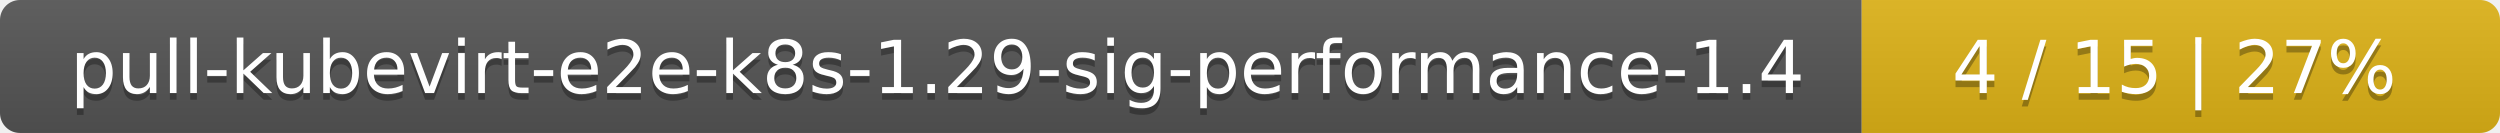
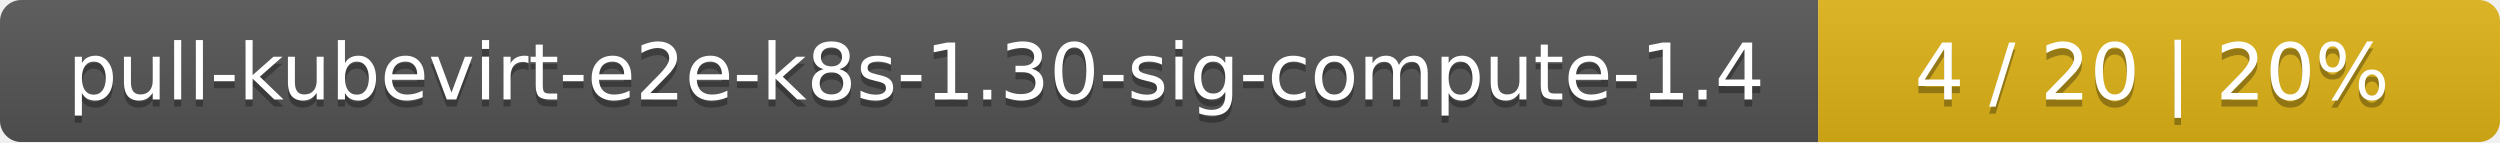
- <svg xmlns="http://www.w3.org/2000/svg" width="376" height="20">
+ <svg xmlns="http://www.w3.org/2000/svg" width="352" height="20">
  <linearGradient id="smooth" x2="0" y2="100%">
    <stop offset="0" stop-color="#bbb" stop-opacity=".1" />
    <stop offset="1" stop-opacity=".1" />
  </linearGradient>
  <mask id="round">
-     <rect width="376" height="20" rx="3" fill="#fff" />
+     <rect width="352" height="20" rx="3" fill="#fff" />
  </mask>
  <g mask="url(#round)">
-     <rect width="280" height="20" fill="#555" />
-     <rect x="280" width="96" height="20" fill="#dfb317" />
-     <rect width="376" height="20" fill="url(#smooth)" />
+     <rect width="256" height="20" fill="#555" />
+     <rect x="256" width="96" height="20" fill="#dfb317" />
+     <rect width="352" height="20" fill="url(#smooth)" />
  </g>
  <g fill="#fff" text-anchor="middle" font-family="DejaVu Sans,Verdana,Geneva,sans-serif" font-size="11">
-     <text x="141" y="15" fill="#010101" fill-opacity=".3">pull-kubevirt-e2e-k8s-1.29-sig-performance-1.4</text>
-     <text x="141" y="14">pull-kubevirt-e2e-k8s-1.29-sig-performance-1.4</text>
-     <text x="327" y="15" fill="#010101" fill-opacity=".3">4 / 15    |    27%</text>
-     <text x="327" y="14">4 / 15    |    27%</text>
+     <text x="129" y="15" fill="#010101" fill-opacity=".3">pull-kubevirt-e2e-k8s-1.30-sig-compute-1.4</text>
+     <text x="129" y="14">pull-kubevirt-e2e-k8s-1.30-sig-compute-1.4</text>
+     <text x="303" y="15" fill="#010101" fill-opacity=".3">4 / 20    |    20%</text>
+     <text x="303" y="14">4 / 20    |    20%</text>
  </g>
</svg>
